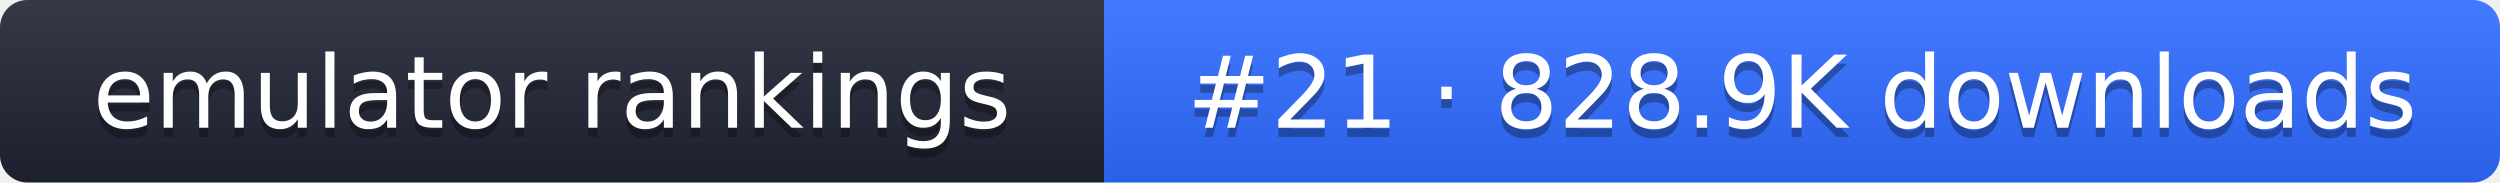
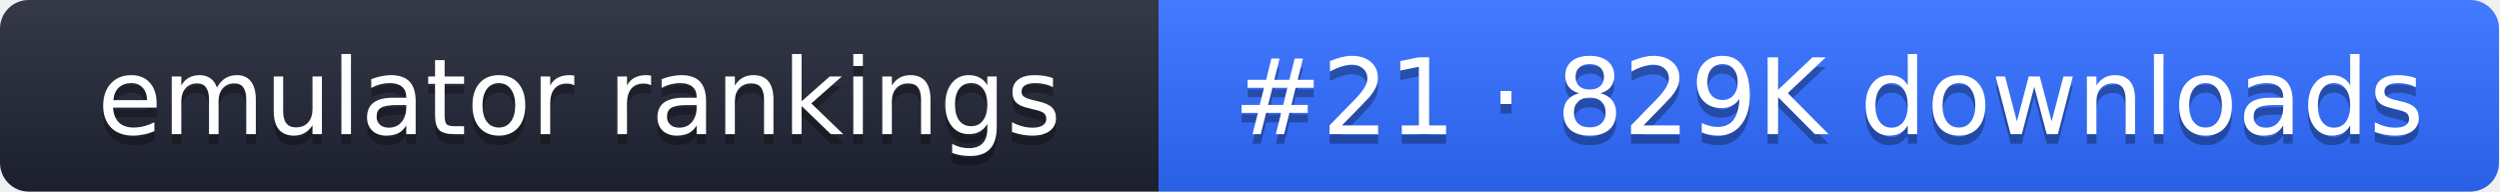
- <svg xmlns="http://www.w3.org/2000/svg" width="274" height="20" role="img" aria-label="emulator rankings: #21 · 828.9K downloads">
+ <svg xmlns="http://www.w3.org/2000/svg" width="261" height="20" role="img" aria-label="emulator rankings: #21 · 829K downloads">
  <linearGradient id="g" x2="0" y2="100%">
    <stop offset="0" stop-color="#fff" stop-opacity=".1" />
    <stop offset="1" stop-opacity=".1" />
  </linearGradient>
  <clipPath id="r">
-     <rect width="274" height="20" rx="3" fill="#fff" />
+     <rect width="261" height="20" rx="3" fill="#fff" />
  </clipPath>
  <g clip-path="url(#r)">
    <rect width="121" height="20" fill="#1f2433" />
-     <rect x="121" width="153" height="20" fill="#2f6bff" />
-     <rect width="274" height="20" fill="url(#g)" />
+     <rect x="121" width="140" height="20" fill="#2f6bff" />
+     <rect width="261" height="20" fill="url(#g)" />
  </g>
  <g fill="#fff" text-anchor="middle" font-family="Verdana,DejaVu Sans,sans-serif" font-size="11">
    <text x="60.5" y="15" fill="#010101" fill-opacity=".3">emulator rankings</text>
    <text x="60.5" y="14">emulator rankings</text>
-     <text x="197.5" y="15" fill="#010101" fill-opacity=".3">#21 · 828.9K downloads</text>
-     <text x="197.5" y="14">#21 · 828.9K downloads</text>
+     <text x="191" y="15" fill="#010101" fill-opacity=".3">#21 · 829K downloads</text>
+     <text x="191" y="14">#21 · 829K downloads</text>
  </g>
</svg>
